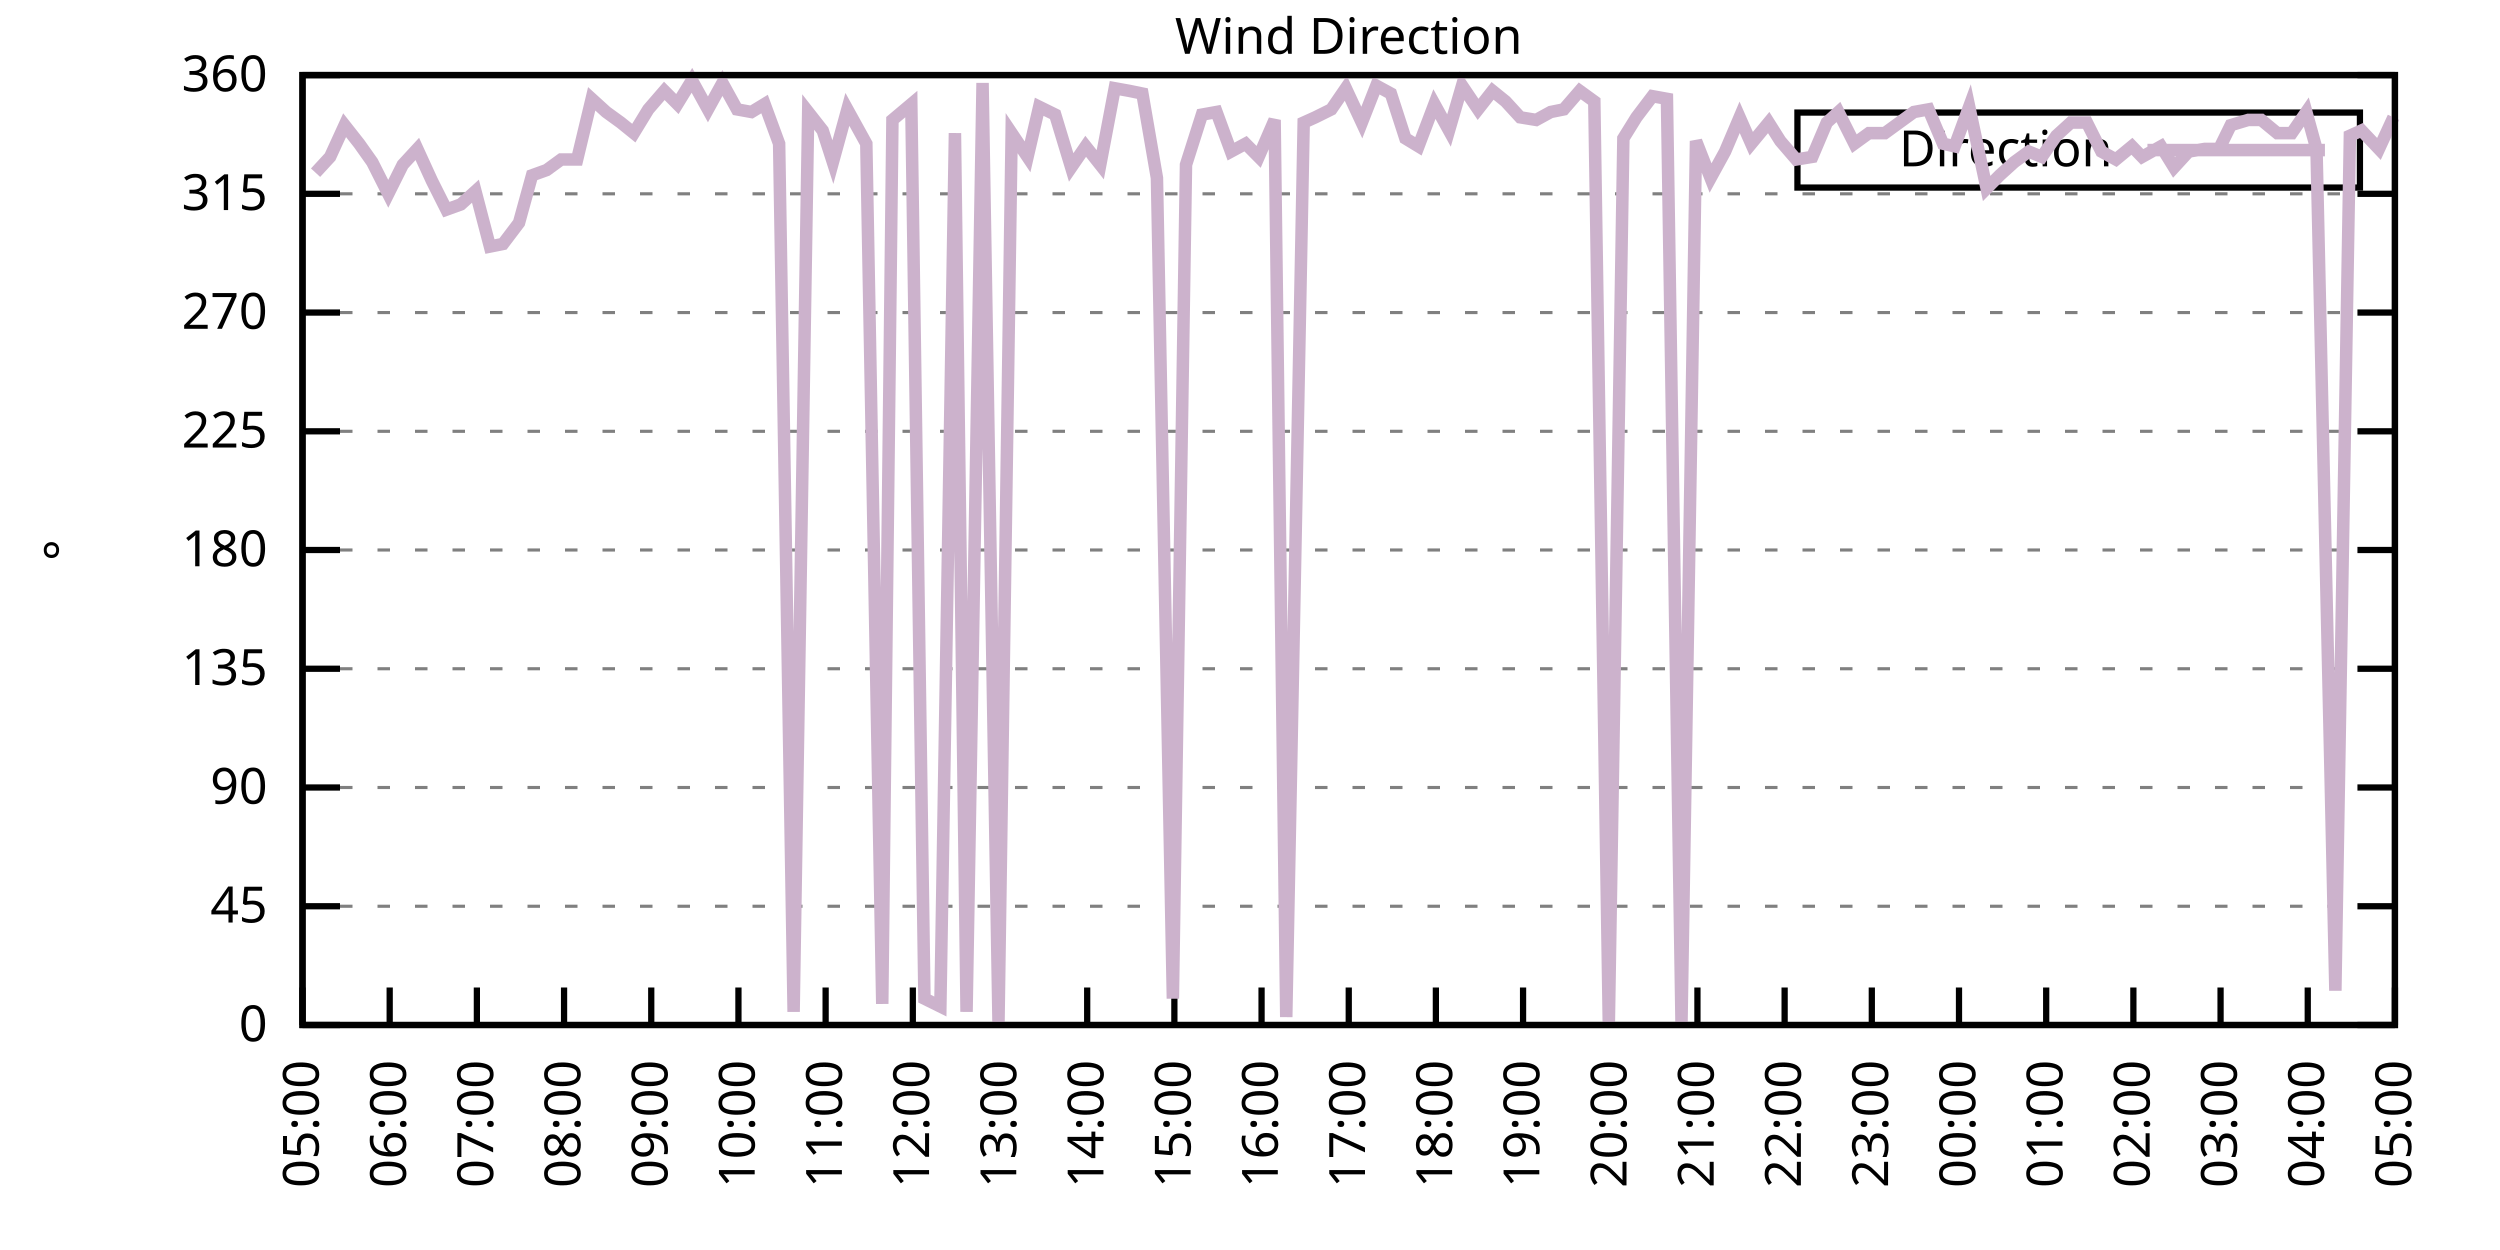
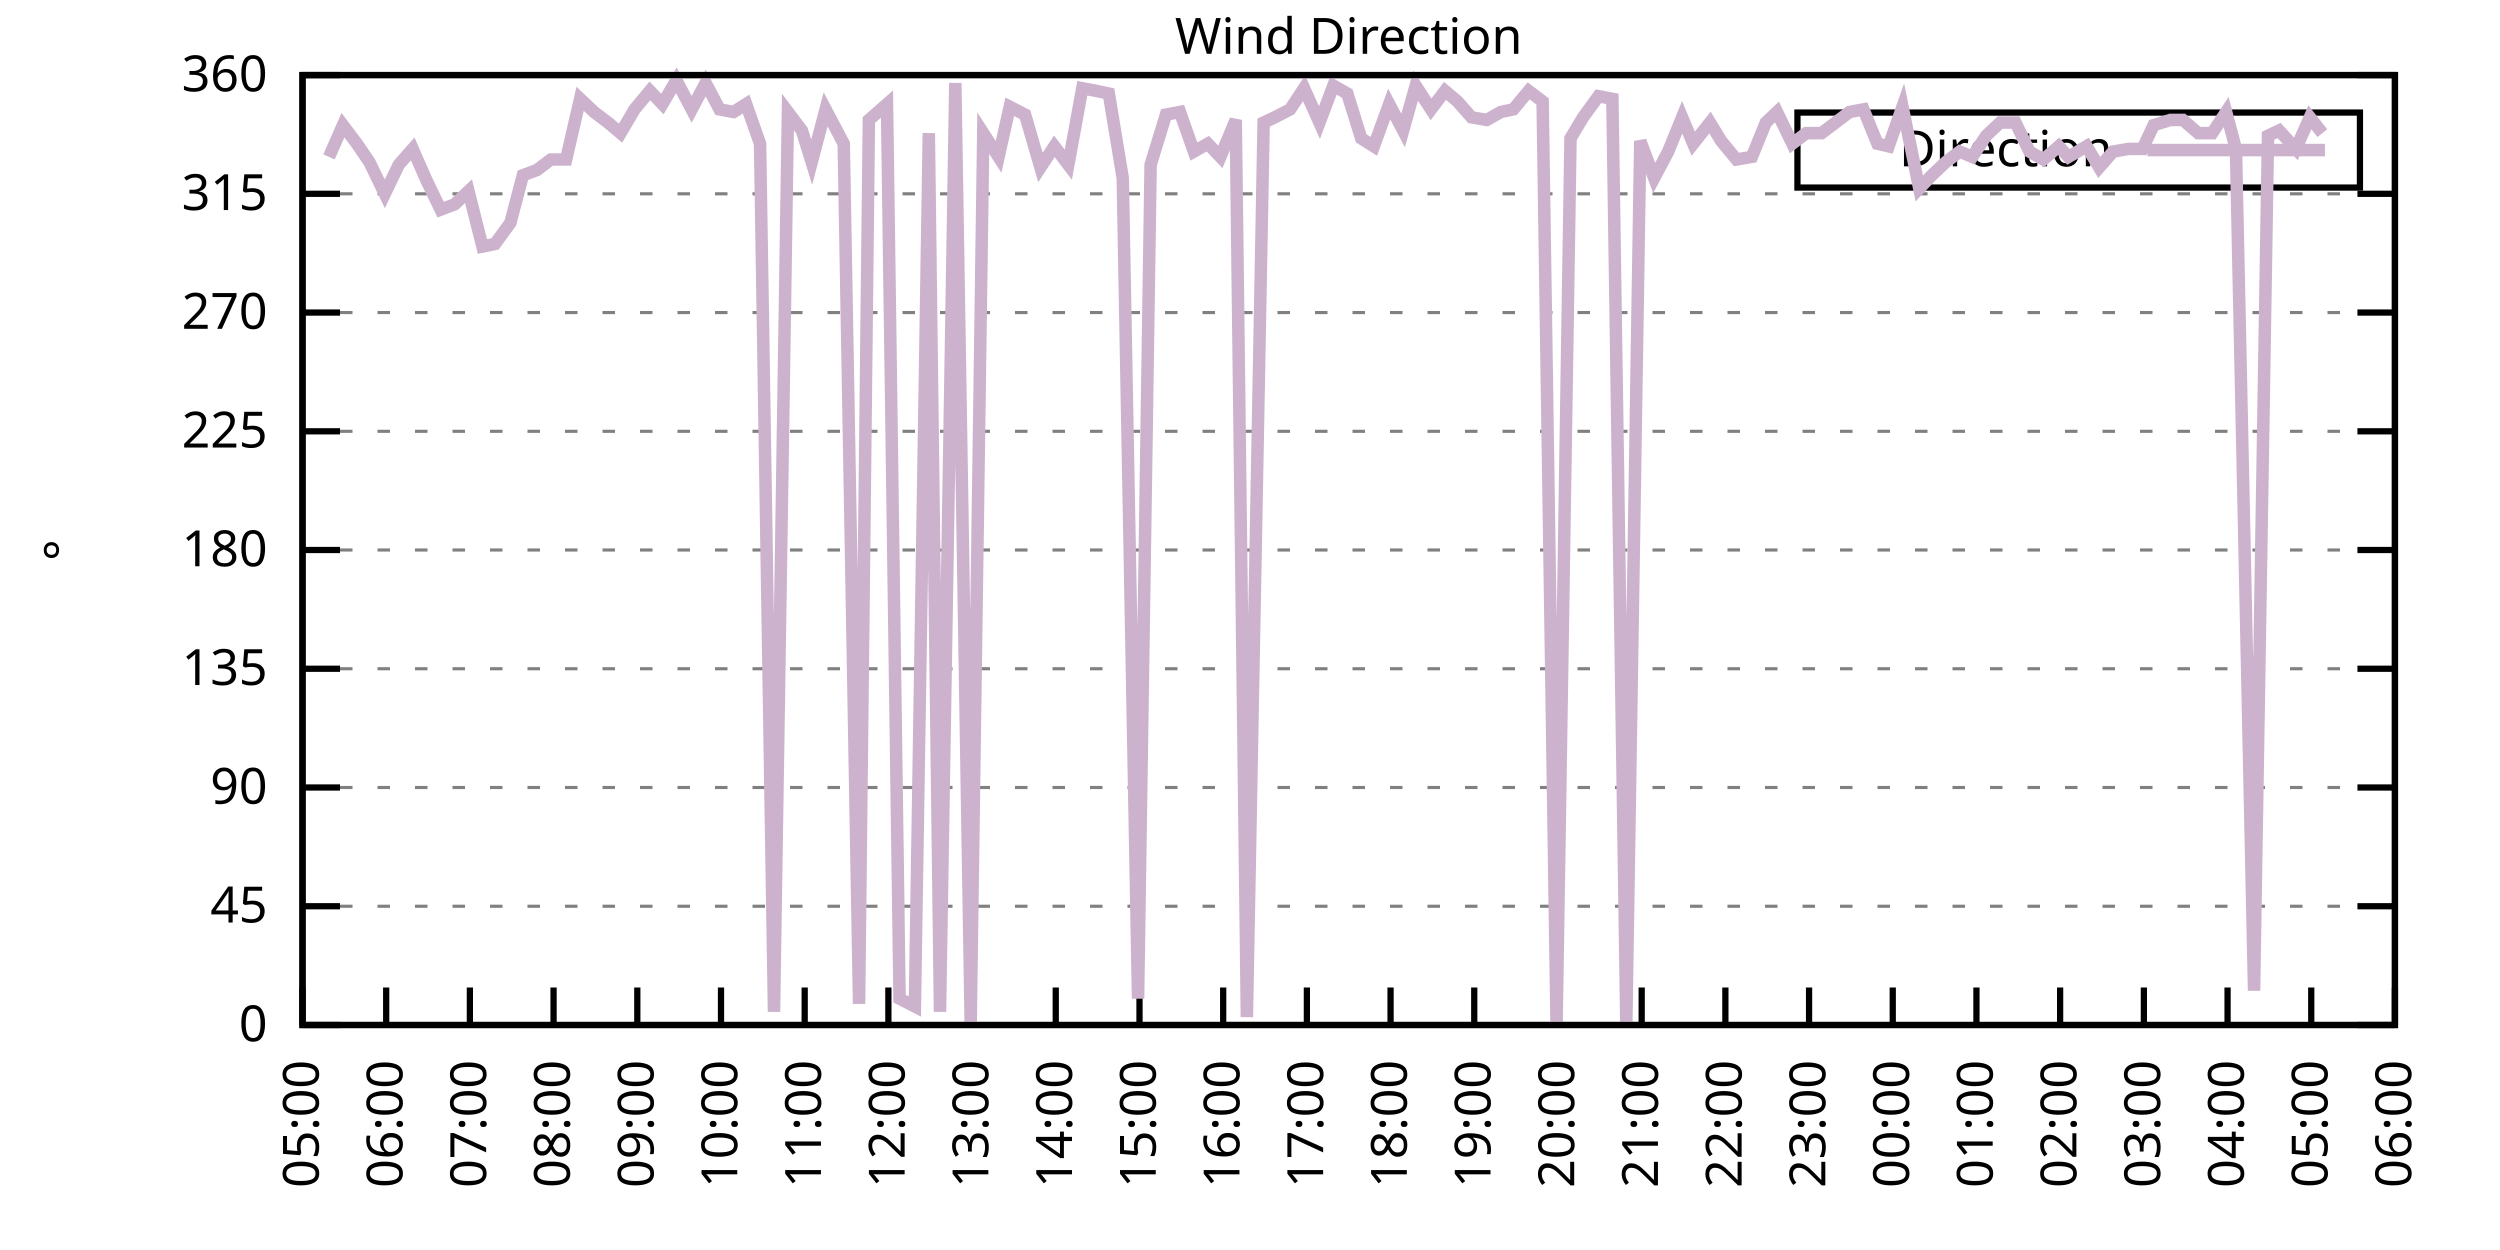
<svg xmlns="http://www.w3.org/2000/svg" xmlns:xlink="http://www.w3.org/1999/xlink" width="400" height="200" viewBox="0 0 400 200">
  <g id="gnuplot_canvas">
    <rect x="0" y="0" width="400" height="200" fill="none" />
    <defs>
      <circle id="gpDot" r="0.5" stroke-width="0.5" stroke="currentColor" />
      <path id="gpPt0" stroke-width="0.333" stroke="currentColor" d="M-1,0 h2 M0,-1 v2" />
      <path id="gpPt1" stroke-width="0.333" stroke="currentColor" d="M-1,-1 L1,1 M1,-1 L-1,1" />
      <path id="gpPt2" stroke-width="0.333" stroke="currentColor" d="M-1,0 L1,0 M0,-1 L0,1 M-1,-1 L1,1 M-1,1 L1,-1" />
      <rect id="gpPt3" stroke-width="0.333" stroke="currentColor" x="-1" y="-1" width="2" height="2" />
      <rect id="gpPt4" stroke-width="0.333" stroke="currentColor" fill="currentColor" x="-1" y="-1" width="2" height="2" />
      <circle id="gpPt5" stroke-width="0.333" stroke="currentColor" cx="0" cy="0" r="1" />
      <use xlink:href="#gpPt5" id="gpPt6" fill="currentColor" stroke="none" />
      <path id="gpPt7" stroke-width="0.333" stroke="currentColor" d="M0,-1.33 L-1.33,0.67 L1.33,0.67 z" />
      <use xlink:href="#gpPt7" id="gpPt8" fill="currentColor" stroke="none" />
      <use xlink:href="#gpPt7" id="gpPt9" stroke="currentColor" transform="rotate(180)" />
      <use xlink:href="#gpPt9" id="gpPt10" fill="currentColor" stroke="none" />
      <use xlink:href="#gpPt3" id="gpPt11" stroke="currentColor" transform="rotate(45)" />
      <use xlink:href="#gpPt11" id="gpPt12" fill="currentColor" stroke="none" />
      <path id="gpPt13" stroke-width="0.333" stroke="currentColor" d="M0,1.330 L1.265,0.411 L0.782,-1.067 L-0.782,-1.076 L-1.265,0.411 z" />
      <use xlink:href="#gpPt13" id="gpPt14" fill="currentColor" stroke="none" />
      <filter id="textbox" filterUnits="objectBoundingBox" x="0" y="0" height="1" width="1">
        <feFlood flood-color="white" flood-opacity="1" result="bgnd" />
        <feComposite in="SourceGraphic" in2="bgnd" operator="atop" />
      </filter>
      <filter id="greybox" filterUnits="objectBoundingBox" x="0" y="0" height="1" width="1">
        <feFlood flood-color="lightgrey" flood-opacity="1" result="grey" />
        <feComposite in="SourceGraphic" in2="grey" operator="atop" />
      </filter>
    </defs>
    <g fill="none" color="white" stroke="currentColor" stroke-width="1.00" stroke-linecap="butt" stroke-linejoin="miter">
</g>
    <g fill="none" color="black" stroke="currentColor" stroke-width="1.00" stroke-linecap="butt" stroke-linejoin="miter">
      <g stroke="none" shape-rendering="crispEdges">
        <polygon fill="rgb(255, 255, 255)" points="48.40,164.00 383.18,164.00 383.18,12.02 48.40,12.02 " />
      </g>
    </g>
    <g fill="none" color="black" stroke="currentColor" stroke-width="1.00" stroke-linecap="butt" stroke-linejoin="miter">
</g>
    <g fill="none" color="black" stroke="black" stroke-width="0.50" stroke-linecap="butt" stroke-linejoin="miter">
</g>
    <g fill="none" color="gray" stroke="currentColor" stroke-width="0.50" stroke-linecap="butt" stroke-linejoin="miter">
      <path stroke="gray" stroke-dasharray="2,4" class="gridline" d="M48.40,164.00 L383.19,164.00  " />
    </g>
    <g fill="none" color="gray" stroke="gray" stroke-width="1.00" stroke-linecap="butt" stroke-linejoin="miter">
</g>
    <g fill="none" color="black" stroke="currentColor" stroke-width="1.00" stroke-linecap="butt" stroke-linejoin="miter">
      <path stroke="black" d="M48.40,164.00 L54.40,164.00 M383.19,164.00 L377.19,164.00  " />
      <g transform="translate(42.80,166.60)" stroke="none" fill="black" font-family="Sans" font-size="8.00" text-anchor="end">
        <text>
          <tspan font-family="Sans"> 0</tspan>
        </text>
      </g>
    </g>
    <g fill="none" color="black" stroke="currentColor" stroke-width="1.00" stroke-linecap="butt" stroke-linejoin="miter">
</g>
    <g fill="none" color="black" stroke="black" stroke-width="0.50" stroke-linecap="butt" stroke-linejoin="miter">
</g>
    <g fill="none" color="gray" stroke="currentColor" stroke-width="0.50" stroke-linecap="butt" stroke-linejoin="miter">
      <path stroke="gray" stroke-dasharray="2,4" class="gridline" d="M48.40,145.00 L383.19,145.00  " />
    </g>
    <g fill="none" color="gray" stroke="gray" stroke-width="1.00" stroke-linecap="butt" stroke-linejoin="miter">
</g>
    <g fill="none" color="black" stroke="currentColor" stroke-width="1.00" stroke-linecap="butt" stroke-linejoin="miter">
      <path stroke="black" d="M48.40,145.00 L54.40,145.00 M383.19,145.00 L377.19,145.00  " />
      <g transform="translate(42.80,147.60)" stroke="none" fill="black" font-family="Sans" font-size="8.00" text-anchor="end">
        <text>
          <tspan font-family="Sans"> 45</tspan>
        </text>
      </g>
    </g>
    <g fill="none" color="black" stroke="currentColor" stroke-width="1.00" stroke-linecap="butt" stroke-linejoin="miter">
</g>
    <g fill="none" color="black" stroke="black" stroke-width="0.50" stroke-linecap="butt" stroke-linejoin="miter">
</g>
    <g fill="none" color="gray" stroke="currentColor" stroke-width="0.50" stroke-linecap="butt" stroke-linejoin="miter">
      <path stroke="gray" stroke-dasharray="2,4" class="gridline" d="M48.40,126.00 L383.19,126.00  " />
    </g>
    <g fill="none" color="gray" stroke="gray" stroke-width="1.00" stroke-linecap="butt" stroke-linejoin="miter">
</g>
    <g fill="none" color="black" stroke="currentColor" stroke-width="1.00" stroke-linecap="butt" stroke-linejoin="miter">
      <path stroke="black" d="M48.40,126.00 L54.40,126.00 M383.19,126.00 L377.19,126.00  " />
      <g transform="translate(42.80,128.60)" stroke="none" fill="black" font-family="Sans" font-size="8.00" text-anchor="end">
        <text>
          <tspan font-family="Sans"> 90</tspan>
        </text>
      </g>
    </g>
    <g fill="none" color="black" stroke="currentColor" stroke-width="1.00" stroke-linecap="butt" stroke-linejoin="miter">
</g>
    <g fill="none" color="black" stroke="black" stroke-width="0.50" stroke-linecap="butt" stroke-linejoin="miter">
</g>
    <g fill="none" color="gray" stroke="currentColor" stroke-width="0.50" stroke-linecap="butt" stroke-linejoin="miter">
      <path stroke="gray" stroke-dasharray="2,4" class="gridline" d="M48.40,107.00 L383.19,107.00  " />
    </g>
    <g fill="none" color="gray" stroke="gray" stroke-width="1.00" stroke-linecap="butt" stroke-linejoin="miter">
</g>
    <g fill="none" color="black" stroke="currentColor" stroke-width="1.00" stroke-linecap="butt" stroke-linejoin="miter">
      <path stroke="black" d="M48.40,107.00 L54.40,107.00 M383.19,107.00 L377.19,107.00  " />
      <g transform="translate(42.80,109.60)" stroke="none" fill="black" font-family="Sans" font-size="8.00" text-anchor="end">
        <text>
          <tspan font-family="Sans"> 135</tspan>
        </text>
      </g>
    </g>
    <g fill="none" color="black" stroke="currentColor" stroke-width="1.00" stroke-linecap="butt" stroke-linejoin="miter">
</g>
    <g fill="none" color="black" stroke="black" stroke-width="0.50" stroke-linecap="butt" stroke-linejoin="miter">
</g>
    <g fill="none" color="gray" stroke="currentColor" stroke-width="0.50" stroke-linecap="butt" stroke-linejoin="miter">
      <path stroke="gray" stroke-dasharray="2,4" class="gridline" d="M48.40,88.00 L383.19,88.00  " />
    </g>
    <g fill="none" color="gray" stroke="gray" stroke-width="1.00" stroke-linecap="butt" stroke-linejoin="miter">
</g>
    <g fill="none" color="black" stroke="currentColor" stroke-width="1.00" stroke-linecap="butt" stroke-linejoin="miter">
      <path stroke="black" d="M48.40,88.00 L54.40,88.00 M383.19,88.00 L377.19,88.00  " />
      <g transform="translate(42.80,90.60)" stroke="none" fill="black" font-family="Sans" font-size="8.00" text-anchor="end">
        <text>
          <tspan font-family="Sans"> 180</tspan>
        </text>
      </g>
    </g>
    <g fill="none" color="black" stroke="currentColor" stroke-width="1.00" stroke-linecap="butt" stroke-linejoin="miter">
</g>
    <g fill="none" color="black" stroke="black" stroke-width="0.50" stroke-linecap="butt" stroke-linejoin="miter">
</g>
    <g fill="none" color="gray" stroke="currentColor" stroke-width="0.50" stroke-linecap="butt" stroke-linejoin="miter">
      <path stroke="gray" stroke-dasharray="2,4" class="gridline" d="M48.40,69.01 L383.19,69.01  " />
    </g>
    <g fill="none" color="gray" stroke="gray" stroke-width="1.00" stroke-linecap="butt" stroke-linejoin="miter">
</g>
    <g fill="none" color="black" stroke="currentColor" stroke-width="1.00" stroke-linecap="butt" stroke-linejoin="miter">
      <path stroke="black" d="M48.40,69.01 L54.40,69.01 M383.19,69.01 L377.19,69.01  " />
      <g transform="translate(42.80,71.61)" stroke="none" fill="black" font-family="Sans" font-size="8.00" text-anchor="end">
        <text>
          <tspan font-family="Sans"> 225</tspan>
        </text>
      </g>
    </g>
    <g fill="none" color="black" stroke="currentColor" stroke-width="1.00" stroke-linecap="butt" stroke-linejoin="miter">
</g>
    <g fill="none" color="black" stroke="black" stroke-width="0.50" stroke-linecap="butt" stroke-linejoin="miter">
</g>
    <g fill="none" color="gray" stroke="currentColor" stroke-width="0.50" stroke-linecap="butt" stroke-linejoin="miter">
      <path stroke="gray" stroke-dasharray="2,4" class="gridline" d="M48.40,50.01 L383.19,50.01  " />
    </g>
    <g fill="none" color="gray" stroke="gray" stroke-width="1.00" stroke-linecap="butt" stroke-linejoin="miter">
</g>
    <g fill="none" color="black" stroke="currentColor" stroke-width="1.00" stroke-linecap="butt" stroke-linejoin="miter">
      <path stroke="black" d="M48.40,50.01 L54.40,50.01 M383.19,50.01 L377.19,50.01  " />
      <g transform="translate(42.80,52.61)" stroke="none" fill="black" font-family="Sans" font-size="8.00" text-anchor="end">
        <text>
          <tspan font-family="Sans"> 270</tspan>
        </text>
      </g>
    </g>
    <g fill="none" color="black" stroke="currentColor" stroke-width="1.00" stroke-linecap="butt" stroke-linejoin="miter">
</g>
    <g fill="none" color="black" stroke="black" stroke-width="0.50" stroke-linecap="butt" stroke-linejoin="miter">
</g>
    <g fill="none" color="gray" stroke="currentColor" stroke-width="0.50" stroke-linecap="butt" stroke-linejoin="miter">
      <path stroke="gray" stroke-dasharray="2,4" class="gridline" d="M48.40,31.01 L383.19,31.01  " />
    </g>
    <g fill="none" color="gray" stroke="gray" stroke-width="1.00" stroke-linecap="butt" stroke-linejoin="miter">
</g>
    <g fill="none" color="black" stroke="currentColor" stroke-width="1.00" stroke-linecap="butt" stroke-linejoin="miter">
      <path stroke="black" d="M48.40,31.01 L54.40,31.01 M383.19,31.01 L377.19,31.01  " />
      <g transform="translate(42.80,33.61)" stroke="none" fill="black" font-family="Sans" font-size="8.00" text-anchor="end">
        <text>
          <tspan font-family="Sans"> 315</tspan>
        </text>
      </g>
    </g>
    <g fill="none" color="black" stroke="currentColor" stroke-width="1.00" stroke-linecap="butt" stroke-linejoin="miter">
</g>
    <g fill="none" color="black" stroke="black" stroke-width="0.50" stroke-linecap="butt" stroke-linejoin="miter">
</g>
    <g fill="none" color="gray" stroke="currentColor" stroke-width="0.50" stroke-linecap="butt" stroke-linejoin="miter">
      <path stroke="gray" stroke-dasharray="2,4" class="gridline" d="M48.40,12.01 L383.19,12.01  " />
    </g>
    <g fill="none" color="gray" stroke="gray" stroke-width="1.00" stroke-linecap="butt" stroke-linejoin="miter">
</g>
    <g fill="none" color="black" stroke="currentColor" stroke-width="1.00" stroke-linecap="butt" stroke-linejoin="miter">
      <path stroke="black" d="M48.40,12.01 L54.40,12.01 M383.19,12.01 L377.19,12.01  " />
      <g transform="translate(42.80,14.61)" stroke="none" fill="black" font-family="Sans" font-size="8.00" text-anchor="end">
        <text>
          <tspan font-family="Sans"> 360</tspan>
        </text>
      </g>
    </g>
    <g fill="none" color="black" stroke="currentColor" stroke-width="1.00" stroke-linecap="butt" stroke-linejoin="miter">
      <path stroke="black" d="M48.40,164.00 L48.40,158.00  " />
      <g transform="translate(51.00,169.60) rotate(270.00)" stroke="none" fill="black" font-family="Sans" font-size="8.00" text-anchor="end">
        <text>
          <tspan font-family="Sans">05:00</tspan>
        </text>
      </g>
    </g>
    <g fill="none" color="black" stroke="currentColor" stroke-width="1.00" stroke-linecap="butt" stroke-linejoin="miter">
-       <path stroke="black" d="M62.35,164.00 L62.35,158.00  " />
-       <g transform="translate(64.95,169.60) rotate(270.00)" stroke="none" fill="black" font-family="Sans" font-size="8.00" text-anchor="end">
+       <path stroke="black" d="M61.79,164.00 L61.79,158.00  " />
+       <g transform="translate(64.39,169.60) rotate(270.00)" stroke="none" fill="black" font-family="Sans" font-size="8.00" text-anchor="end">
        <text>
          <tspan font-family="Sans">06:00</tspan>
        </text>
      </g>
    </g>
    <g fill="none" color="black" stroke="currentColor" stroke-width="1.00" stroke-linecap="butt" stroke-linejoin="miter">
-       <path stroke="black" d="M76.30,164.00 L76.30,158.00  " />
-       <g transform="translate(78.90,169.60) rotate(270.00)" stroke="none" fill="black" font-family="Sans" font-size="8.00" text-anchor="end">
+       <path stroke="black" d="M75.18,164.00 L75.18,158.00  " />
+       <g transform="translate(77.78,169.60) rotate(270.00)" stroke="none" fill="black" font-family="Sans" font-size="8.00" text-anchor="end">
        <text>
          <tspan font-family="Sans">07:00</tspan>
        </text>
      </g>
    </g>
    <g fill="none" color="black" stroke="currentColor" stroke-width="1.00" stroke-linecap="butt" stroke-linejoin="miter">
-       <path stroke="black" d="M90.25,164.00 L90.25,158.00  " />
-       <g transform="translate(92.85,169.60) rotate(270.00)" stroke="none" fill="black" font-family="Sans" font-size="8.00" text-anchor="end">
+       <path stroke="black" d="M88.57,164.00 L88.57,158.00  " />
+       <g transform="translate(91.17,169.60) rotate(270.00)" stroke="none" fill="black" font-family="Sans" font-size="8.00" text-anchor="end">
        <text>
          <tspan font-family="Sans">08:00</tspan>
        </text>
      </g>
    </g>
    <g fill="none" color="black" stroke="currentColor" stroke-width="1.00" stroke-linecap="butt" stroke-linejoin="miter">
-       <path stroke="black" d="M104.20,164.00 L104.20,158.00  " />
-       <g transform="translate(106.80,169.60) rotate(270.00)" stroke="none" fill="black" font-family="Sans" font-size="8.00" text-anchor="end">
+       <path stroke="black" d="M101.97,164.00 L101.97,158.00  " />
+       <g transform="translate(104.57,169.60) rotate(270.00)" stroke="none" fill="black" font-family="Sans" font-size="8.00" text-anchor="end">
        <text>
          <tspan font-family="Sans">09:00</tspan>
        </text>
      </g>
    </g>
    <g fill="none" color="black" stroke="currentColor" stroke-width="1.00" stroke-linecap="butt" stroke-linejoin="miter">
-       <path stroke="black" d="M118.15,164.00 L118.15,158.00  " />
-       <g transform="translate(120.75,169.60) rotate(270.00)" stroke="none" fill="black" font-family="Sans" font-size="8.00" text-anchor="end">
+       <path stroke="black" d="M115.36,164.00 L115.36,158.00  " />
+       <g transform="translate(117.96,169.60) rotate(270.00)" stroke="none" fill="black" font-family="Sans" font-size="8.00" text-anchor="end">
        <text>
          <tspan font-family="Sans">10:00</tspan>
        </text>
      </g>
    </g>
    <g fill="none" color="black" stroke="currentColor" stroke-width="1.00" stroke-linecap="butt" stroke-linejoin="miter">
-       <path stroke="black" d="M132.10,164.00 L132.10,158.00  " />
-       <g transform="translate(134.70,169.60) rotate(270.00)" stroke="none" fill="black" font-family="Sans" font-size="8.00" text-anchor="end">
+       <path stroke="black" d="M128.75,164.00 L128.75,158.00  " />
+       <g transform="translate(131.35,169.60) rotate(270.00)" stroke="none" fill="black" font-family="Sans" font-size="8.00" text-anchor="end">
        <text>
          <tspan font-family="Sans">11:00</tspan>
        </text>
      </g>
    </g>
    <g fill="none" color="black" stroke="currentColor" stroke-width="1.00" stroke-linecap="butt" stroke-linejoin="miter">
-       <path stroke="black" d="M146.05,164.00 L146.05,158.00  " />
-       <g transform="translate(148.65,169.60) rotate(270.00)" stroke="none" fill="black" font-family="Sans" font-size="8.00" text-anchor="end">
+       <path stroke="black" d="M142.14,164.00 L142.14,158.00  " />
+       <g transform="translate(144.74,169.60) rotate(270.00)" stroke="none" fill="black" font-family="Sans" font-size="8.00" text-anchor="end">
        <text>
          <tspan font-family="Sans">12:00</tspan>
        </text>
      </g>
    </g>
    <g fill="none" color="black" stroke="currentColor" stroke-width="1.00" stroke-linecap="butt" stroke-linejoin="miter">
-       <path stroke="black" d="M160.00,164.00 L160.00,158.00  " />
-       <g transform="translate(162.60,169.60) rotate(270.00)" stroke="none" fill="black" font-family="Sans" font-size="8.00" text-anchor="end">
+       <path stroke="black" d="M155.53,164.00 L155.53,158.00  " />
+       <g transform="translate(158.13,169.60) rotate(270.00)" stroke="none" fill="black" font-family="Sans" font-size="8.00" text-anchor="end">
        <text>
          <tspan font-family="Sans">13:00</tspan>
        </text>
      </g>
    </g>
    <g fill="none" color="black" stroke="currentColor" stroke-width="1.00" stroke-linecap="butt" stroke-linejoin="miter">
-       <path stroke="black" d="M173.95,164.00 L173.95,158.00  " />
-       <g transform="translate(176.55,169.60) rotate(270.00)" stroke="none" fill="black" font-family="Sans" font-size="8.00" text-anchor="end">
+       <path stroke="black" d="M168.92,164.00 L168.92,158.00  " />
+       <g transform="translate(171.52,169.60) rotate(270.00)" stroke="none" fill="black" font-family="Sans" font-size="8.00" text-anchor="end">
        <text>
          <tspan font-family="Sans">14:00</tspan>
        </text>
      </g>
    </g>
    <g fill="none" color="black" stroke="currentColor" stroke-width="1.00" stroke-linecap="butt" stroke-linejoin="miter">
-       <path stroke="black" d="M187.90,164.00 L187.90,158.00  " />
-       <g transform="translate(190.50,169.60) rotate(270.00)" stroke="none" fill="black" font-family="Sans" font-size="8.00" text-anchor="end">
+       <path stroke="black" d="M182.32,164.00 L182.32,158.00  " />
+       <g transform="translate(184.92,169.60) rotate(270.00)" stroke="none" fill="black" font-family="Sans" font-size="8.00" text-anchor="end">
        <text>
          <tspan font-family="Sans">15:00</tspan>
        </text>
      </g>
    </g>
    <g fill="none" color="black" stroke="currentColor" stroke-width="1.00" stroke-linecap="butt" stroke-linejoin="miter">
-       <path stroke="black" d="M201.85,164.00 L201.85,158.00  " />
-       <g transform="translate(204.45,169.60) rotate(270.00)" stroke="none" fill="black" font-family="Sans" font-size="8.00" text-anchor="end">
+       <path stroke="black" d="M195.71,164.00 L195.71,158.00  " />
+       <g transform="translate(198.31,169.60) rotate(270.00)" stroke="none" fill="black" font-family="Sans" font-size="8.00" text-anchor="end">
        <text>
          <tspan font-family="Sans">16:00</tspan>
        </text>
      </g>
    </g>
    <g fill="none" color="black" stroke="currentColor" stroke-width="1.00" stroke-linecap="butt" stroke-linejoin="miter">
-       <path stroke="black" d="M215.80,164.00 L215.80,158.00  " />
-       <g transform="translate(218.40,169.60) rotate(270.00)" stroke="none" fill="black" font-family="Sans" font-size="8.00" text-anchor="end">
+       <path stroke="black" d="M209.10,164.00 L209.10,158.00  " />
+       <g transform="translate(211.70,169.60) rotate(270.00)" stroke="none" fill="black" font-family="Sans" font-size="8.00" text-anchor="end">
        <text>
          <tspan font-family="Sans">17:00</tspan>
        </text>
      </g>
    </g>
    <g fill="none" color="black" stroke="currentColor" stroke-width="1.00" stroke-linecap="butt" stroke-linejoin="miter">
-       <path stroke="black" d="M229.74,164.00 L229.74,158.00  " />
-       <g transform="translate(232.34,169.60) rotate(270.00)" stroke="none" fill="black" font-family="Sans" font-size="8.00" text-anchor="end">
+       <path stroke="black" d="M222.49,164.00 L222.49,158.00  " />
+       <g transform="translate(225.09,169.60) rotate(270.00)" stroke="none" fill="black" font-family="Sans" font-size="8.00" text-anchor="end">
        <text>
          <tspan font-family="Sans">18:00</tspan>
        </text>
      </g>
    </g>
    <g fill="none" color="black" stroke="currentColor" stroke-width="1.00" stroke-linecap="butt" stroke-linejoin="miter">
-       <path stroke="black" d="M243.69,164.00 L243.69,158.00  " />
-       <g transform="translate(246.29,169.60) rotate(270.00)" stroke="none" fill="black" font-family="Sans" font-size="8.00" text-anchor="end">
+       <path stroke="black" d="M235.88,164.00 L235.88,158.00  " />
+       <g transform="translate(238.48,169.60) rotate(270.00)" stroke="none" fill="black" font-family="Sans" font-size="8.00" text-anchor="end">
        <text>
          <tspan font-family="Sans">19:00</tspan>
        </text>
      </g>
    </g>
    <g fill="none" color="black" stroke="currentColor" stroke-width="1.00" stroke-linecap="butt" stroke-linejoin="miter">
-       <path stroke="black" d="M257.64,164.00 L257.64,158.00  " />
-       <g transform="translate(260.24,169.60) rotate(270.00)" stroke="none" fill="black" font-family="Sans" font-size="8.00" text-anchor="end">
+       <path stroke="black" d="M249.27,164.00 L249.27,158.00  " />
+       <g transform="translate(251.87,169.60) rotate(270.00)" stroke="none" fill="black" font-family="Sans" font-size="8.00" text-anchor="end">
        <text>
          <tspan font-family="Sans">20:00</tspan>
        </text>
      </g>
    </g>
    <g fill="none" color="black" stroke="currentColor" stroke-width="1.00" stroke-linecap="butt" stroke-linejoin="miter">
-       <path stroke="black" d="M271.59,164.00 L271.59,158.00  " />
-       <g transform="translate(274.19,169.60) rotate(270.00)" stroke="none" fill="black" font-family="Sans" font-size="8.00" text-anchor="end">
+       <path stroke="black" d="M262.67,164.00 L262.67,158.00  " />
+       <g transform="translate(265.27,169.60) rotate(270.00)" stroke="none" fill="black" font-family="Sans" font-size="8.00" text-anchor="end">
        <text>
          <tspan font-family="Sans">21:00</tspan>
        </text>
      </g>
    </g>
    <g fill="none" color="black" stroke="currentColor" stroke-width="1.00" stroke-linecap="butt" stroke-linejoin="miter">
-       <path stroke="black" d="M285.54,164.00 L285.54,158.00  " />
-       <g transform="translate(288.14,169.60) rotate(270.00)" stroke="none" fill="black" font-family="Sans" font-size="8.00" text-anchor="end">
+       <path stroke="black" d="M276.06,164.00 L276.06,158.00  " />
+       <g transform="translate(278.66,169.60) rotate(270.00)" stroke="none" fill="black" font-family="Sans" font-size="8.00" text-anchor="end">
        <text>
          <tspan font-family="Sans">22:00</tspan>
        </text>
      </g>
    </g>
    <g fill="none" color="black" stroke="currentColor" stroke-width="1.00" stroke-linecap="butt" stroke-linejoin="miter">
-       <path stroke="black" d="M299.49,164.00 L299.49,158.00  " />
-       <g transform="translate(302.09,169.60) rotate(270.00)" stroke="none" fill="black" font-family="Sans" font-size="8.00" text-anchor="end">
+       <path stroke="black" d="M289.45,164.00 L289.45,158.00  " />
+       <g transform="translate(292.05,169.60) rotate(270.00)" stroke="none" fill="black" font-family="Sans" font-size="8.00" text-anchor="end">
        <text>
          <tspan font-family="Sans">23:00</tspan>
        </text>
      </g>
    </g>
    <g fill="none" color="black" stroke="currentColor" stroke-width="1.00" stroke-linecap="butt" stroke-linejoin="miter">
-       <path stroke="black" d="M313.44,164.00 L313.44,158.00  " />
-       <g transform="translate(316.04,169.60) rotate(270.00)" stroke="none" fill="black" font-family="Sans" font-size="8.00" text-anchor="end">
+       <path stroke="black" d="M302.84,164.00 L302.84,158.00  " />
+       <g transform="translate(305.44,169.60) rotate(270.00)" stroke="none" fill="black" font-family="Sans" font-size="8.00" text-anchor="end">
        <text>
          <tspan font-family="Sans">00:00</tspan>
        </text>
      </g>
    </g>
    <g fill="none" color="black" stroke="currentColor" stroke-width="1.00" stroke-linecap="butt" stroke-linejoin="miter">
-       <path stroke="black" d="M327.39,164.00 L327.39,158.00  " />
-       <g transform="translate(329.99,169.60) rotate(270.00)" stroke="none" fill="black" font-family="Sans" font-size="8.00" text-anchor="end">
+       <path stroke="black" d="M316.23,164.00 L316.23,158.00  " />
+       <g transform="translate(318.83,169.60) rotate(270.00)" stroke="none" fill="black" font-family="Sans" font-size="8.00" text-anchor="end">
        <text>
          <tspan font-family="Sans">01:00</tspan>
        </text>
      </g>
    </g>
    <g fill="none" color="black" stroke="currentColor" stroke-width="1.00" stroke-linecap="butt" stroke-linejoin="miter">
-       <path stroke="black" d="M341.34,164.00 L341.34,158.00  " />
-       <g transform="translate(343.94,169.60) rotate(270.00)" stroke="none" fill="black" font-family="Sans" font-size="8.00" text-anchor="end">
+       <path stroke="black" d="M329.62,164.00 L329.62,158.00  " />
+       <g transform="translate(332.22,169.60) rotate(270.00)" stroke="none" fill="black" font-family="Sans" font-size="8.00" text-anchor="end">
        <text>
          <tspan font-family="Sans">02:00</tspan>
        </text>
      </g>
    </g>
    <g fill="none" color="black" stroke="currentColor" stroke-width="1.00" stroke-linecap="butt" stroke-linejoin="miter">
-       <path stroke="black" d="M355.29,164.00 L355.29,158.00  " />
-       <g transform="translate(357.89,169.60) rotate(270.00)" stroke="none" fill="black" font-family="Sans" font-size="8.00" text-anchor="end">
+       <path stroke="black" d="M343.02,164.00 L343.02,158.00  " />
+       <g transform="translate(345.62,169.60) rotate(270.00)" stroke="none" fill="black" font-family="Sans" font-size="8.00" text-anchor="end">
        <text>
          <tspan font-family="Sans">03:00</tspan>
        </text>
      </g>
    </g>
    <g fill="none" color="black" stroke="currentColor" stroke-width="1.00" stroke-linecap="butt" stroke-linejoin="miter">
-       <path stroke="black" d="M369.24,164.00 L369.24,158.00  " />
-       <g transform="translate(371.84,169.60) rotate(270.00)" stroke="none" fill="black" font-family="Sans" font-size="8.00" text-anchor="end">
+       <path stroke="black" d="M356.41,164.00 L356.41,158.00  " />
+       <g transform="translate(359.01,169.60) rotate(270.00)" stroke="none" fill="black" font-family="Sans" font-size="8.00" text-anchor="end">
        <text>
          <tspan font-family="Sans">04:00</tspan>
+         </text>
+       </g>
+     </g>
+     <g fill="none" color="black" stroke="currentColor" stroke-width="1.00" stroke-linecap="butt" stroke-linejoin="miter">
+       <path stroke="black" d="M369.80,164.00 L369.80,158.00  " />
+       <g transform="translate(372.40,169.60) rotate(270.00)" stroke="none" fill="black" font-family="Sans" font-size="8.00" text-anchor="end">
+         <text>
+           <tspan font-family="Sans">05:00</tspan>
        </text>
      </g>
    </g>
    <g fill="none" color="black" stroke="currentColor" stroke-width="1.00" stroke-linecap="butt" stroke-linejoin="miter">
      <path stroke="black" d="M383.19,164.00 L383.19,158.00  " />
      <g transform="translate(385.79,169.60) rotate(270.00)" stroke="none" fill="black" font-family="Sans" font-size="8.00" text-anchor="end">
        <text>
-           <tspan font-family="Sans">05:00</tspan>
+           <tspan font-family="Sans">06:00</tspan>
        </text>
      </g>
    </g>
    <g fill="none" color="black" stroke="currentColor" stroke-width="1.00" stroke-linecap="butt" stroke-linejoin="miter">
</g>
    <g fill="none" color="black" stroke="currentColor" stroke-width="1.00" stroke-linecap="butt" stroke-linejoin="miter">
      <path stroke="black" d="M48.40,12.01 L48.40,164.00 L383.19,164.00 L383.19,12.01 L48.40,12.01 Z  " />
    </g>
    <g fill="none" color="black" stroke="currentColor" stroke-width="1.00" stroke-linecap="butt" stroke-linejoin="miter">
</g>
    <g fill="none" color="black" stroke="currentColor" stroke-width="1.00" stroke-linecap="butt" stroke-linejoin="miter">
      <path stroke="black" d="M287.59,30.01 L287.59,18.01 L377.59,18.01 L377.59,30.01 L287.59,30.01 Z  " />
    </g>
    <g id="Wind_direction_plot_1">
      <g fill="none" color="white" stroke="black" stroke-width="2.00" stroke-linecap="butt" stroke-linejoin="miter">
</g>
      <g fill="none" color="black" stroke="currentColor" stroke-width="2.00" stroke-linecap="butt" stroke-linejoin="miter">
        <g transform="translate(337.99,26.61)" stroke="none" fill="black" font-family="Sans" font-size="8.00" text-anchor="end">
          <text>
            <tspan font-family="Sans">Direction</tspan>
          </text>
        </g>
      </g>
      <g fill="none" color="black" stroke="currentColor" stroke-width="2.00" stroke-linecap="butt" stroke-linejoin="miter">
-         <path stroke="rgb(204, 178, 204)" d="M343.59,24.01 L371.99,24.01 M50.49,27.63 L52.82,25.10 L55.14,20.03 L57.47,22.99 L59.56,25.94 L62.12,31.01   L64.44,26.36 L66.77,23.83 L69.09,28.90 L71.42,33.54 L73.74,32.70 L76.07,30.59 L78.39,39.45 L80.48,39.03   L83.04,35.65 L85.13,28.05 L87.46,27.21 L89.78,25.52 L92.34,25.52 L94.67,15.81 L96.99,17.92 L99.32,19.61   L101.41,21.30 L103.73,17.50 L106.29,14.54 L108.38,16.65 L110.71,12.85 L113.27,17.50 L115.59,13.28 L117.92,17.50   L120.24,17.92 L122.33,16.65 L124.66,22.99 L126.98,161.89 L129.31,17.92 L131.63,20.88 L133.26,25.94 L135.58,17.50   L138.61,22.99 L141.16,160.62 L142.79,19.19 L145.81,16.65 L147.91,159.78 L150.46,161.04 L152.79,21.30 L154.65,161.89   L157.21,13.28 L159.76,163.58 L161.86,21.30 L164.41,25.10 L166.27,17.08 L168.83,18.34 L171.39,26.79 L173.71,23.41   L176.04,26.36 L178.36,14.12 L180.69,14.54 L182.78,14.97 L185.11,28.48 L187.66,159.78 L189.76,26.36 L192.31,18.34   L194.64,17.92 L196.96,24.25 L199.29,22.99 L201.38,25.10 L203.94,19.19 L205.80,162.73 L208.59,19.61 L210.45,18.77   L213.01,17.50 L215.33,14.12 L217.89,19.61 L220.21,13.70 L222.54,14.97 L224.86,22.14 L226.95,23.41 L229.51,16.65   L231.84,20.88 L233.93,13.70 L236.49,17.50 L238.81,14.54 L240.90,16.23 L243.23,18.77 L245.79,19.19 L248.11,17.92   L250.20,17.50 L252.76,14.54 L255.09,16.23 L257.41,164.00 L259.74,22.14 L261.83,18.77 L264.39,15.39 L266.71,15.81   L269.04,163.58 L271.36,22.56 L273.69,28.48 L276.01,24.25 L278.34,18.77 L280.20,22.99 L282.99,19.61 L284.85,22.56   L287.40,25.52 L289.96,25.10 L292.29,19.61 L294.15,17.92 L296.70,22.99 L299.03,21.30 L301.58,21.30 L306.23,17.92   L308.56,17.50 L310.88,22.99 L312.74,23.41 L315.07,17.08 L317.86,30.16 L319.95,28.05 L322.28,25.94 L324.60,24.25   L326.69,25.10 L329.02,21.72 L331.34,19.61 L333.90,19.61 L336.23,24.25 L338.55,25.52 L341.11,23.41 L342.74,25.10   L345.76,23.41 L347.85,26.79 L350.18,24.25 L352.73,23.83 L355.06,23.83 L356.92,20.03 L359.71,19.19 L361.80,19.19   L364.36,21.30 L366.68,21.30 L369.01,17.92 L370.64,23.83 L373.66,158.51 L375.98,21.72 L377.84,20.88 L380.63,23.83   L382.96,18.77  " />
+         <path stroke="rgb(204, 178, 204)" d="M343.59,24.01 L371.99,24.01 M52.64,25.10 L54.87,20.03 L57.10,22.99 L59.11,25.94 L61.57,31.01 L63.80,26.36   L66.03,23.83 L68.26,28.90 L70.50,33.54 L72.73,32.70 L74.96,30.59 L77.19,39.45 L79.20,39.03 L81.66,35.65   L83.66,28.05 L85.90,27.21 L88.13,25.52 L90.58,25.52 L92.82,15.81 L95.05,17.92 L97.28,19.61 L99.29,21.30   L101.52,17.50 L103.98,14.54 L105.98,16.65 L108.22,12.85 L110.67,17.50 L112.90,13.28 L115.13,17.50 L117.37,17.92   L119.38,16.65 L121.61,22.99 L123.84,161.89 L126.07,17.92 L128.30,20.88 L129.87,25.94 L132.10,17.50 L135.00,22.99   L137.45,160.62 L139.02,19.19 L141.92,16.65 L143.93,159.78 L146.38,161.04 L148.61,21.30 L150.40,161.89 L152.85,13.28   L155.31,163.58 L157.32,21.30 L159.77,25.10 L161.56,17.08 L164.01,18.34 L166.47,26.79 L168.70,23.41 L170.93,26.36   L173.17,14.12 L175.40,14.54 L177.41,14.97 L179.64,28.48 L182.09,159.78 L184.10,26.36 L186.56,18.34 L188.79,17.92   L191.02,24.25 L193.25,22.99 L195.26,25.10 L197.72,19.19 L199.50,162.73 L202.18,19.61 L203.97,18.77 L206.42,17.50   L208.65,14.12 L211.11,19.61 L213.34,13.70 L215.57,14.97 L217.80,22.14 L219.81,23.41 L222.27,16.65 L224.50,20.88   L226.51,13.70 L228.96,17.50 L231.20,14.54 L233.20,16.23 L235.44,18.77 L237.89,19.19 L240.12,17.92 L242.13,17.50   L244.59,14.54 L246.82,16.23 L249.05,164.00 L251.28,22.14 L253.29,18.77 L255.75,15.39 L257.98,15.81 L260.21,163.58   L262.44,22.56 L264.67,28.48 L266.91,24.25 L269.14,18.77 L270.92,22.99 L273.60,19.61 L275.39,22.56 L277.84,25.52   L280.30,25.10 L282.53,19.61 L284.32,17.92 L286.77,22.99 L289.00,21.30 L291.46,21.30 L295.92,17.92 L298.15,17.50   L300.39,22.99 L302.17,23.41 L304.40,17.08 L307.08,30.16 L309.09,28.05 L311.32,25.94 L313.55,24.25 L315.56,25.10   L317.79,21.72 L320.03,19.61 L322.48,19.61 L324.71,24.25 L326.95,25.52 L329.40,23.41 L330.96,25.10 L333.86,23.41   L335.87,26.79 L338.10,24.25 L340.56,23.83 L342.79,23.83 L344.58,20.03 L347.26,19.19 L349.26,19.19 L351.72,21.30   L353.95,21.30 L356.18,17.92 L357.75,23.83 L360.65,158.51 L362.88,21.72 L364.66,20.88 L367.34,23.83 L369.58,18.77   L371.58,21.30  " />
      </g>
    </g>
    <g fill="none" color="black" stroke="currentColor" stroke-width="2.00" stroke-linecap="butt" stroke-linejoin="miter">
</g>
    <g fill="none" color="black" stroke="black" stroke-width="1.00" stroke-linecap="butt" stroke-linejoin="miter">
</g>
    <g fill="none" color="black" stroke="currentColor" stroke-width="1.00" stroke-linecap="butt" stroke-linejoin="miter">
      <path stroke="black" d="M48.40,12.01 L48.40,164.00 L383.19,164.00 L383.19,12.01 L48.40,12.01 Z  " />
      <g transform="translate(12.80,88.01) rotate(270.00)" stroke="none" fill="black" font-family="Sans" font-size="8.00" text-anchor="middle">
        <text>
          <tspan font-family="Sans">°</tspan>
        </text>
      </g>
    </g>
    <g fill="none" color="black" stroke="currentColor" stroke-width="1.00" stroke-linecap="butt" stroke-linejoin="miter">
</g>
    <g fill="none" color="black" stroke="currentColor" stroke-width="1.00" stroke-linecap="butt" stroke-linejoin="miter">
      <g transform="translate(215.79,8.61)" stroke="none" fill="black" font-family="Sans" font-size="8.00" text-anchor="middle">
        <text>
          <tspan font-family="Sans">Wind Direction</tspan>
        </text>
      </g>
    </g>
    <g fill="none" color="black" stroke="currentColor" stroke-width="1.00" stroke-linecap="butt" stroke-linejoin="miter">
</g>
  </g>
</svg>
